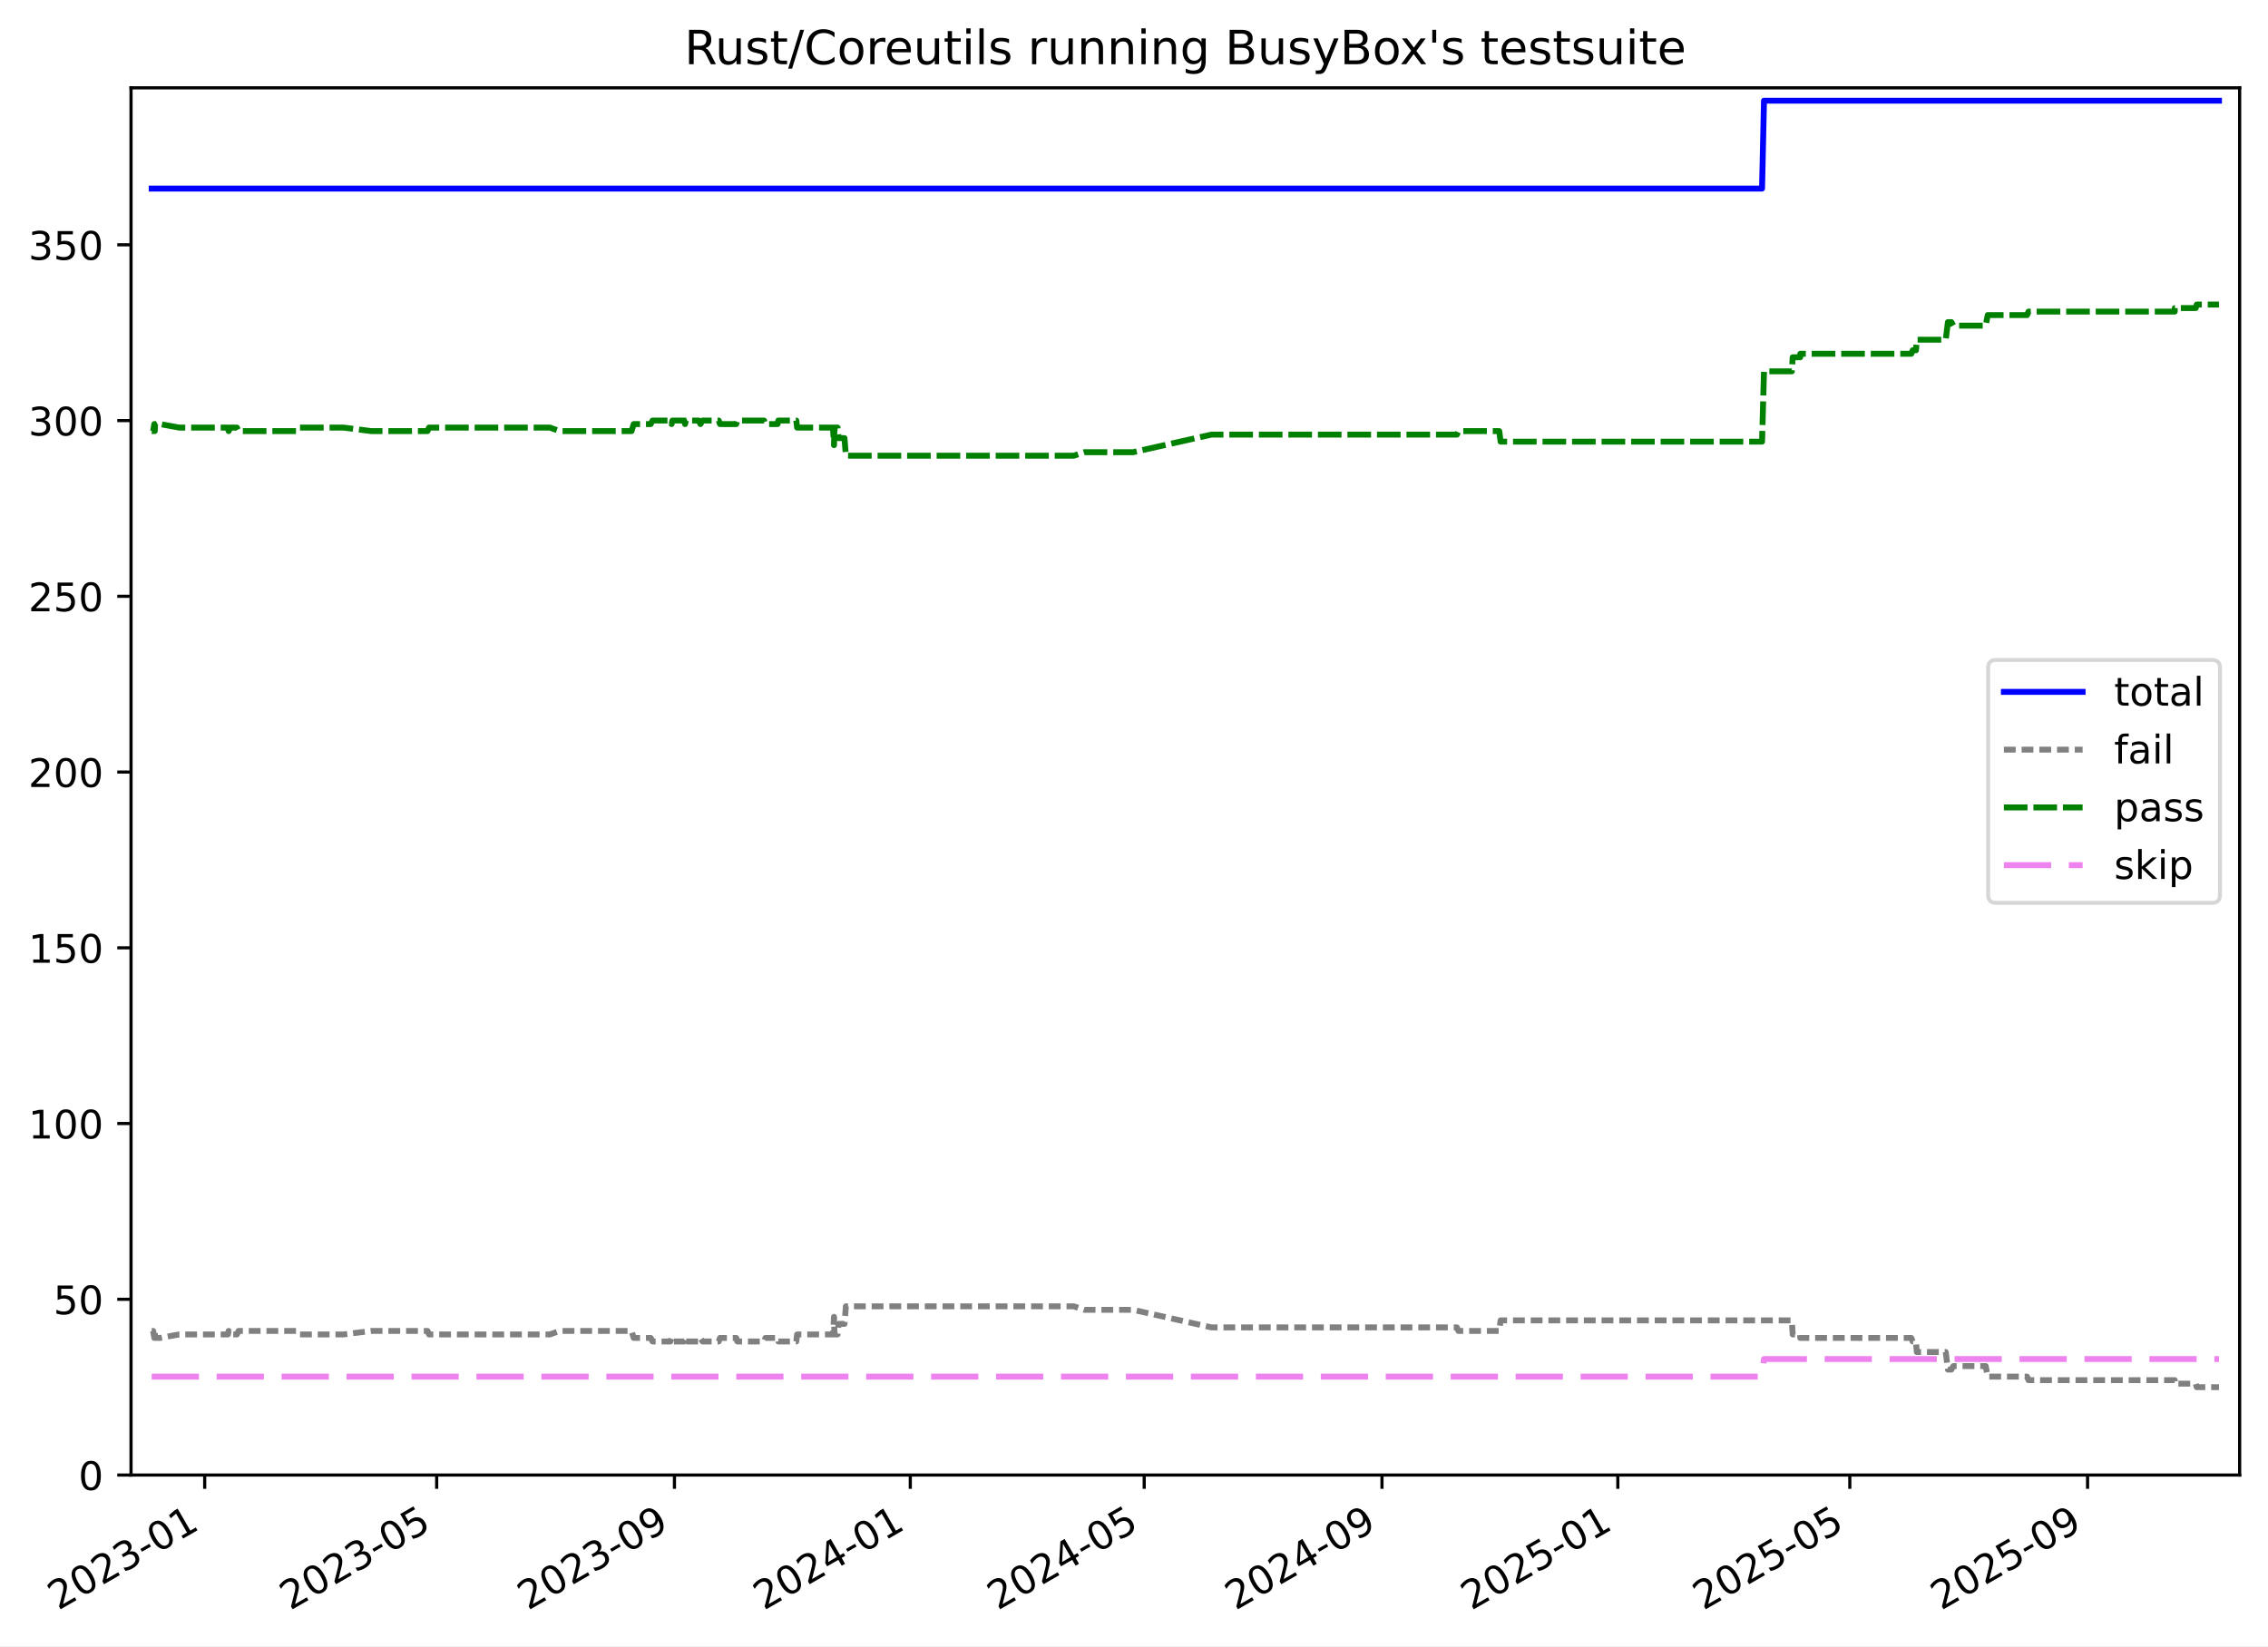
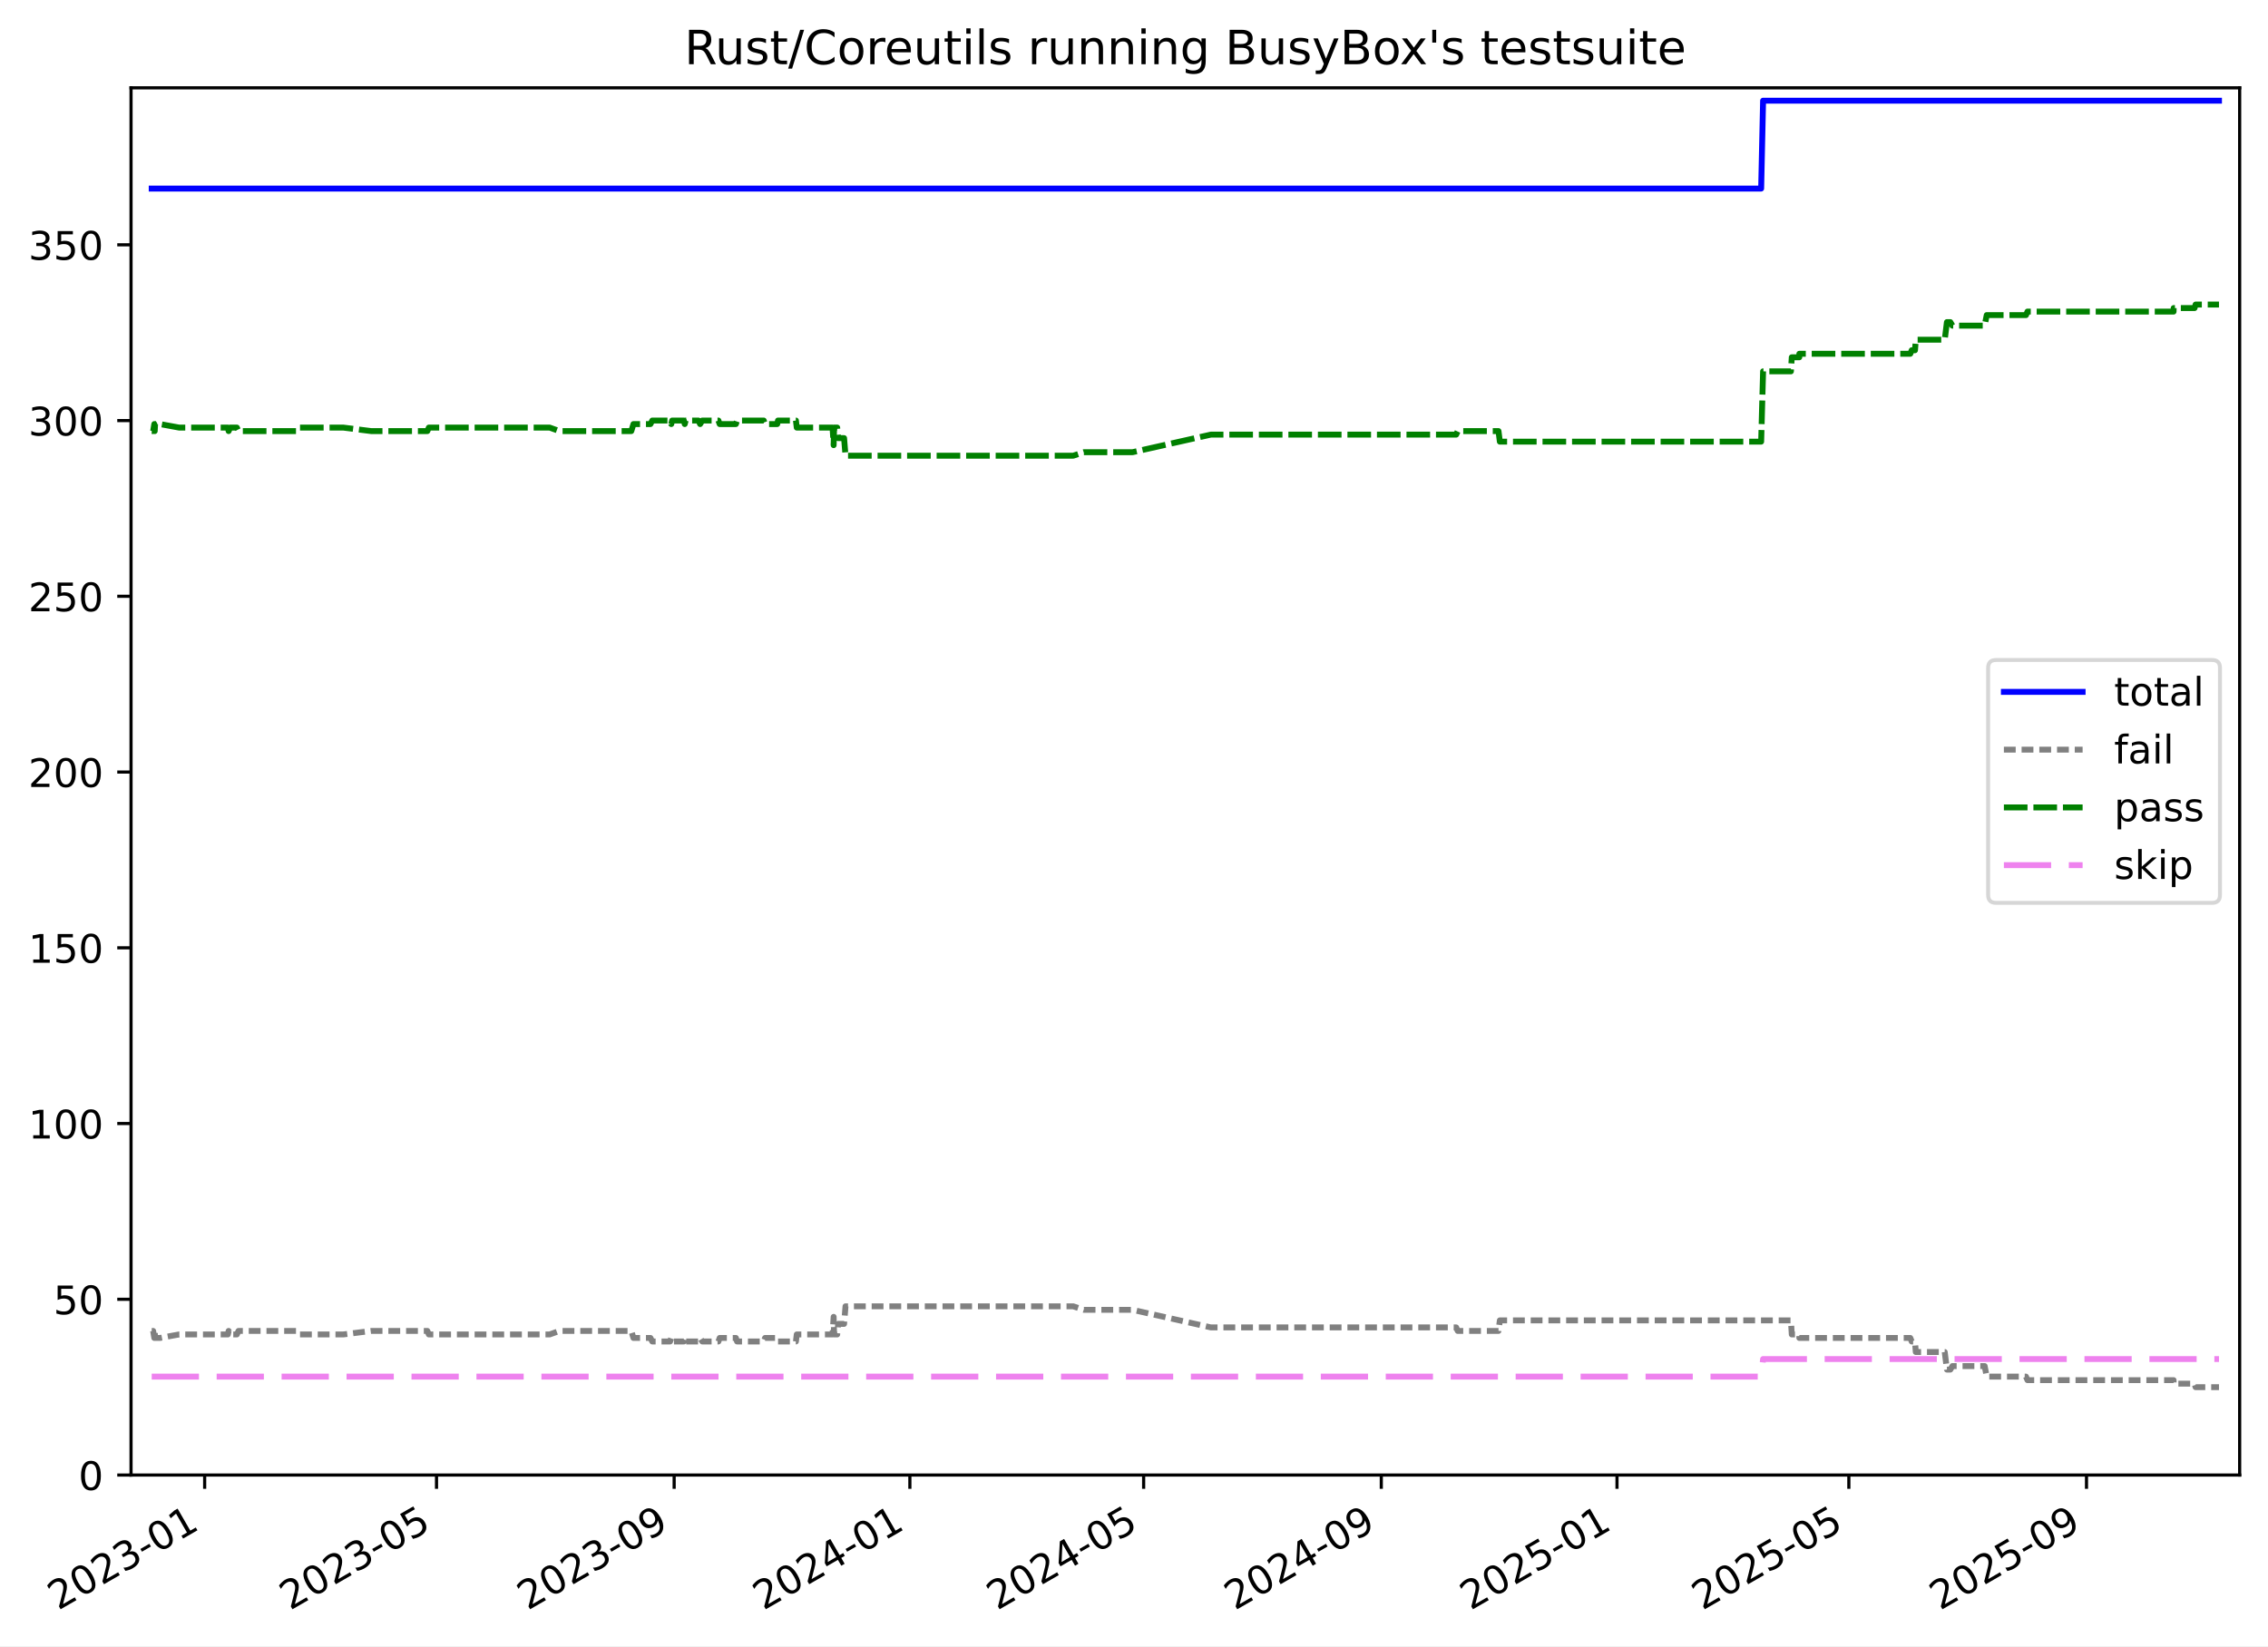
<svg xmlns="http://www.w3.org/2000/svg" xmlns:xlink="http://www.w3.org/1999/xlink" width="576.168pt" height="418.303pt" viewBox="0 0 576.168 418.303" version="1.1">
  <defs>
    <style type="text/css">*{stroke-linejoin: round; stroke-linecap: butt}</style>
  </defs>
  <g id="figure_1">
    <g id="patch_1">
      <path d="M -0 418.303  L 576.168 418.303  L 576.168 0  L -0 0  z " style="fill: #ffffff" />
    </g>
    <g id="axes_1">
      <g id="patch_2">
        <path d="M 33.288 374.83  L 568.967 374.83  L 568.967 22.318  L 33.288 22.318  z " style="fill: #ffffff" />
      </g>
      <g id="matplotlib.axis_1">
        <g id="xtick_1">
          <g id="line2d_1">
            <defs>
-               <path id="m1ff16829ca" d="M 0 0  L 0 3.5  " style="stroke: #000000; stroke-width: 0.8" />
-             </defs>
-             <g>
-               <use xlink:href="#m1ff16829ca" x="52.001" y="374.83" style="stroke: #000000; stroke-width: 0.8" />
+               <path id="m5787c82cfa" d="M 0 0  L 0 3.5  " style="stroke: #000000; stroke-width: 0.8" />
+             </defs>
+             <g>
+               <use xlink:href="#m5787c82cfa" x="51.994" y="374.83" style="stroke: #000000; stroke-width: 0.8" />
            </g>
          </g>
          <g id="text_1">
-             <g transform="translate(14.77667 409.302) rotate(-30) scale(0.1 -0.1)">
+             <g transform="translate(14.76912 409.302) rotate(-30) scale(0.1 -0.1)">
              <defs>
                <path id="DejaVuSans-32" d="M 1228 531  L 3431 531  L 3431 0  L 469 0  L 469 531  Q 828 903 1448 1529  Q 2069 2156 2228 2338  Q 2531 2678 2651 2914  Q 2772 3150 2772 3378  Q 2772 3750 2511 3984  Q 2250 4219 1831 4219  Q 1534 4219 1204 4116  Q 875 4013 500 3803  L 500 4441  Q 881 4594 1212 4672  Q 1544 4750 1819 4750  Q 2544 4750 2975 4387  Q 3406 4025 3406 3419  Q 3406 3131 3298 2873  Q 3191 2616 2906 2266  Q 2828 2175 2409 1742  Q 1991 1309 1228 531  z " transform="scale(0.015625)" />
                <path id="DejaVuSans-30" d="M 2034 4250  Q 1547 4250 1301 3770  Q 1056 3291 1056 2328  Q 1056 1369 1301 889  Q 1547 409 2034 409  Q 2525 409 2770 889  Q 3016 1369 3016 2328  Q 3016 3291 2770 3770  Q 2525 4250 2034 4250  z M 2034 4750  Q 2819 4750 3233 4129  Q 3647 3509 3647 2328  Q 3647 1150 3233 529  Q 2819 -91 2034 -91  Q 1250 -91 836 529  Q 422 1150 422 2328  Q 422 3509 836 4129  Q 1250 4750 2034 4750  z " transform="scale(0.015625)" />
                <path id="DejaVuSans-33" d="M 2597 2516  Q 3050 2419 3304 2112  Q 3559 1806 3559 1356  Q 3559 666 3084 287  Q 2609 -91 1734 -91  Q 1441 -91 1130 -33  Q 819 25 488 141  L 488 750  Q 750 597 1062 519  Q 1375 441 1716 441  Q 2309 441 2620 675  Q 2931 909 2931 1356  Q 2931 1769 2642 2001  Q 2353 2234 1838 2234  L 1294 2234  L 1294 2753  L 1863 2753  Q 2328 2753 2575 2939  Q 2822 3125 2822 3475  Q 2822 3834 2567 4026  Q 2313 4219 1838 4219  Q 1578 4219 1281 4162  Q 984 4106 628 3988  L 628 4550  Q 988 4650 1302 4700  Q 1616 4750 1894 4750  Q 2613 4750 3031 4423  Q 3450 4097 3450 3541  Q 3450 3153 3228 2886  Q 3006 2619 2597 2516  z " transform="scale(0.015625)" />
                <path id="DejaVuSans-2d" d="M 313 2009  L 1997 2009  L 1997 1497  L 313 1497  L 313 2009  z " transform="scale(0.015625)" />
                <path id="DejaVuSans-31" d="M 794 531  L 1825 531  L 1825 4091  L 703 3866  L 703 4441  L 1819 4666  L 2450 4666  L 2450 531  L 3481 531  L 3481 0  L 794 0  L 794 531  z " transform="scale(0.015625)" />
              </defs>
              <use xlink:href="#DejaVuSans-32" />
              <use xlink:href="#DejaVuSans-30" x="63.623" />
              <use xlink:href="#DejaVuSans-32" x="127.246" />
              <use xlink:href="#DejaVuSans-33" x="190.869" />
              <use xlink:href="#DejaVuSans-2d" x="254.492" />
              <use xlink:href="#DejaVuSans-30" x="290.576" />
              <use xlink:href="#DejaVuSans-31" x="354.199" />
            </g>
          </g>
        </g>
        <g id="xtick_2">
          <g id="line2d_2">
            <g>
-               <use xlink:href="#m1ff16829ca" x="110.934" y="374.83" style="stroke: #000000; stroke-width: 0.8" />
+               <use xlink:href="#m5787c82cfa" x="110.893" y="374.83" style="stroke: #000000; stroke-width: 0.8" />
            </g>
          </g>
          <g id="text_2">
-             <g transform="translate(73.70876 409.302) rotate(-30) scale(0.1 -0.1)">
+             <g transform="translate(73.66818 409.302) rotate(-30) scale(0.1 -0.1)">
              <defs>
                <path id="DejaVuSans-35" d="M 691 4666  L 3169 4666  L 3169 4134  L 1269 4134  L 1269 2991  Q 1406 3038 1543 3061  Q 1681 3084 1819 3084  Q 2600 3084 3056 2656  Q 3513 2228 3513 1497  Q 3513 744 3044 326  Q 2575 -91 1722 -91  Q 1428 -91 1123 -41  Q 819 9 494 109  L 494 744  Q 775 591 1075 516  Q 1375 441 1709 441  Q 2250 441 2565 725  Q 2881 1009 2881 1497  Q 2881 1984 2565 2268  Q 2250 2553 1709 2553  Q 1456 2553 1204 2497  Q 953 2441 691 2322  L 691 4666  z " transform="scale(0.015625)" />
              </defs>
              <use xlink:href="#DejaVuSans-32" />
              <use xlink:href="#DejaVuSans-30" x="63.623" />
              <use xlink:href="#DejaVuSans-32" x="127.246" />
              <use xlink:href="#DejaVuSans-33" x="190.869" />
              <use xlink:href="#DejaVuSans-2d" x="254.492" />
              <use xlink:href="#DejaVuSans-30" x="290.576" />
              <use xlink:href="#DejaVuSans-35" x="354.199" />
            </g>
          </g>
        </g>
        <g id="xtick_3">
          <g id="line2d_3">
            <g>
-               <use xlink:href="#m1ff16829ca" x="171.339" y="374.83" style="stroke: #000000; stroke-width: 0.8" />
+               <use xlink:href="#m5787c82cfa" x="171.265" y="374.83" style="stroke: #000000; stroke-width: 0.8" />
            </g>
          </g>
          <g id="text_3">
-             <g transform="translate(134.1142 409.302) rotate(-30) scale(0.1 -0.1)">
+             <g transform="translate(134.0397 409.302) rotate(-30) scale(0.1 -0.1)">
              <defs>
                <path id="DejaVuSans-39" d="M 703 97  L 703 672  Q 941 559 1184 500  Q 1428 441 1663 441  Q 2288 441 2617 861  Q 2947 1281 2994 2138  Q 2813 1869 2534 1725  Q 2256 1581 1919 1581  Q 1219 1581 811 2004  Q 403 2428 403 3163  Q 403 3881 828 4315  Q 1253 4750 1959 4750  Q 2769 4750 3195 4129  Q 3622 3509 3622 2328  Q 3622 1225 3098 567  Q 2575 -91 1691 -91  Q 1453 -91 1209 -44  Q 966 3 703 97  z M 1959 2075  Q 2384 2075 2632 2365  Q 2881 2656 2881 3163  Q 2881 3666 2632 3958  Q 2384 4250 1959 4250  Q 1534 4250 1286 3958  Q 1038 3666 1038 3163  Q 1038 2656 1286 2365  Q 1534 2075 1959 2075  z " transform="scale(0.015625)" />
              </defs>
              <use xlink:href="#DejaVuSans-32" />
              <use xlink:href="#DejaVuSans-30" x="63.623" />
              <use xlink:href="#DejaVuSans-32" x="127.246" />
              <use xlink:href="#DejaVuSans-33" x="190.869" />
              <use xlink:href="#DejaVuSans-2d" x="254.492" />
              <use xlink:href="#DejaVuSans-30" x="290.576" />
              <use xlink:href="#DejaVuSans-39" x="354.199" />
            </g>
          </g>
        </g>
        <g id="xtick_4">
          <g id="line2d_4">
            <g>
-               <use xlink:href="#m1ff16829ca" x="231.253" y="374.83" style="stroke: #000000; stroke-width: 0.8" />
+               <use xlink:href="#m5787c82cfa" x="231.145" y="374.83" style="stroke: #000000; stroke-width: 0.8" />
            </g>
          </g>
          <g id="text_4">
-             <g transform="translate(194.0285 409.302) rotate(-30) scale(0.1 -0.1)">
+             <g transform="translate(193.9204 409.302) rotate(-30) scale(0.1 -0.1)">
              <defs>
                <path id="DejaVuSans-34" d="M 2419 4116  L 825 1625  L 2419 1625  L 2419 4116  z M 2253 4666  L 3047 4666  L 3047 1625  L 3713 1625  L 3713 1100  L 3047 1100  L 3047 0  L 2419 0  L 2419 1100  L 313 1100  L 313 1709  L 2253 4666  z " transform="scale(0.015625)" />
              </defs>
              <use xlink:href="#DejaVuSans-32" />
              <use xlink:href="#DejaVuSans-30" x="63.623" />
              <use xlink:href="#DejaVuSans-32" x="127.246" />
              <use xlink:href="#DejaVuSans-34" x="190.869" />
              <use xlink:href="#DejaVuSans-2d" x="254.492" />
              <use xlink:href="#DejaVuSans-30" x="290.576" />
              <use xlink:href="#DejaVuSans-31" x="354.199" />
            </g>
          </g>
        </g>
        <g id="xtick_5">
          <g id="line2d_5">
            <g>
-               <use xlink:href="#m1ff16829ca" x="290.676" y="374.83" style="stroke: #000000; stroke-width: 0.8" />
+               <use xlink:href="#m5787c82cfa" x="290.535" y="374.83" style="stroke: #000000; stroke-width: 0.8" />
            </g>
          </g>
          <g id="text_5">
-             <g transform="translate(253.4517 409.302) rotate(-30) scale(0.1 -0.1)">
+             <g transform="translate(253.3103 409.302) rotate(-30) scale(0.1 -0.1)">
              <use xlink:href="#DejaVuSans-32" />
              <use xlink:href="#DejaVuSans-30" x="63.623" />
              <use xlink:href="#DejaVuSans-32" x="127.246" />
              <use xlink:href="#DejaVuSans-34" x="190.869" />
              <use xlink:href="#DejaVuSans-2d" x="254.492" />
              <use xlink:href="#DejaVuSans-30" x="290.576" />
              <use xlink:href="#DejaVuSans-35" x="354.199" />
            </g>
          </g>
        </g>
        <g id="xtick_6">
          <g id="line2d_6">
            <g>
-               <use xlink:href="#m1ff16829ca" x="351.082" y="374.83" style="stroke: #000000; stroke-width: 0.8" />
+               <use xlink:href="#m5787c82cfa" x="350.907" y="374.83" style="stroke: #000000; stroke-width: 0.8" />
            </g>
          </g>
          <g id="text_6">
-             <g transform="translate(313.857 409.302) rotate(-30) scale(0.1 -0.1)">
+             <g transform="translate(313.6818 409.302) rotate(-30) scale(0.1 -0.1)">
              <use xlink:href="#DejaVuSans-32" />
              <use xlink:href="#DejaVuSans-30" x="63.623" />
              <use xlink:href="#DejaVuSans-32" x="127.246" />
              <use xlink:href="#DejaVuSans-34" x="190.869" />
              <use xlink:href="#DejaVuSans-2d" x="254.492" />
              <use xlink:href="#DejaVuSans-30" x="290.576" />
              <use xlink:href="#DejaVuSans-39" x="354.199" />
            </g>
          </g>
        </g>
        <g id="xtick_7">
          <g id="line2d_7">
            <g>
-               <use xlink:href="#m1ff16829ca" x="410.996" y="374.83" style="stroke: #000000; stroke-width: 0.8" />
+               <use xlink:href="#m5787c82cfa" x="410.787" y="374.83" style="stroke: #000000; stroke-width: 0.8" />
            </g>
          </g>
          <g id="text_7">
-             <g transform="translate(373.7713 409.302) rotate(-30) scale(0.1 -0.1)">
+             <g transform="translate(373.5625 409.302) rotate(-30) scale(0.1 -0.1)">
              <use xlink:href="#DejaVuSans-32" />
              <use xlink:href="#DejaVuSans-30" x="63.623" />
              <use xlink:href="#DejaVuSans-32" x="127.246" />
              <use xlink:href="#DejaVuSans-35" x="190.869" />
              <use xlink:href="#DejaVuSans-2d" x="254.492" />
              <use xlink:href="#DejaVuSans-30" x="290.576" />
              <use xlink:href="#DejaVuSans-31" x="354.199" />
            </g>
          </g>
        </g>
        <g id="xtick_8">
          <g id="line2d_8">
            <g>
-               <use xlink:href="#m1ff16829ca" x="469.928" y="374.83" style="stroke: #000000; stroke-width: 0.8" />
+               <use xlink:href="#m5787c82cfa" x="469.686" y="374.83" style="stroke: #000000; stroke-width: 0.8" />
            </g>
          </g>
          <g id="text_8">
-             <g transform="translate(432.7034 409.302) rotate(-30) scale(0.1 -0.1)">
+             <g transform="translate(432.4616 409.302) rotate(-30) scale(0.1 -0.1)">
              <use xlink:href="#DejaVuSans-32" />
              <use xlink:href="#DejaVuSans-30" x="63.623" />
              <use xlink:href="#DejaVuSans-32" x="127.246" />
              <use xlink:href="#DejaVuSans-35" x="190.869" />
              <use xlink:href="#DejaVuSans-2d" x="254.492" />
              <use xlink:href="#DejaVuSans-30" x="290.576" />
              <use xlink:href="#DejaVuSans-35" x="354.199" />
            </g>
          </g>
        </g>
        <g id="xtick_9">
          <g id="line2d_9">
            <g>
-               <use xlink:href="#m1ff16829ca" x="530.334" y="374.83" style="stroke: #000000; stroke-width: 0.8" />
+               <use xlink:href="#m5787c82cfa" x="530.058" y="374.83" style="stroke: #000000; stroke-width: 0.8" />
            </g>
          </g>
          <g id="text_9">
-             <g transform="translate(493.1088 409.302) rotate(-30) scale(0.1 -0.1)">
+             <g transform="translate(492.8331 409.302) rotate(-30) scale(0.1 -0.1)">
              <use xlink:href="#DejaVuSans-32" />
              <use xlink:href="#DejaVuSans-30" x="63.623" />
              <use xlink:href="#DejaVuSans-32" x="127.246" />
              <use xlink:href="#DejaVuSans-35" x="190.869" />
              <use xlink:href="#DejaVuSans-2d" x="254.492" />
              <use xlink:href="#DejaVuSans-30" x="290.576" />
              <use xlink:href="#DejaVuSans-39" x="354.199" />
            </g>
          </g>
        </g>
      </g>
      <g id="matplotlib.axis_2">
        <g id="ytick_1">
          <g id="line2d_10">
            <defs>
-               <path id="m4f691ff825" d="M 0 0  L -3.5 0  " style="stroke: #000000; stroke-width: 0.8" />
-             </defs>
-             <g>
-               <use xlink:href="#m4f691ff825" x="33.288" y="374.83" style="stroke: #000000; stroke-width: 0.8" />
+               <path id="m632930987c" d="M 0 0  L -3.5 0  " style="stroke: #000000; stroke-width: 0.8" />
+             </defs>
+             <g>
+               <use xlink:href="#m632930987c" x="33.288" y="374.83" style="stroke: #000000; stroke-width: 0.8" />
            </g>
          </g>
          <g id="text_10">
            <g transform="translate(19.925 378.6293) scale(0.1 -0.1)">
              <use xlink:href="#DejaVuSans-30" />
            </g>
          </g>
        </g>
        <g id="ytick_2">
          <g id="line2d_11">
            <g>
-               <use xlink:href="#m4f691ff825" x="33.288" y="330.17" style="stroke: #000000; stroke-width: 0.8" />
+               <use xlink:href="#m632930987c" x="33.288" y="330.17" style="stroke: #000000; stroke-width: 0.8" />
            </g>
          </g>
          <g id="text_11">
            <g transform="translate(13.5625 333.9691) scale(0.1 -0.1)">
              <use xlink:href="#DejaVuSans-35" />
              <use xlink:href="#DejaVuSans-30" x="63.623" />
            </g>
          </g>
        </g>
        <g id="ytick_3">
          <g id="line2d_12">
            <g>
-               <use xlink:href="#m4f691ff825" x="33.288" y="285.51" style="stroke: #000000; stroke-width: 0.8" />
+               <use xlink:href="#m632930987c" x="33.288" y="285.51" style="stroke: #000000; stroke-width: 0.8" />
            </g>
          </g>
          <g id="text_12">
            <g transform="translate(7.2 289.3089) scale(0.1 -0.1)">
              <use xlink:href="#DejaVuSans-31" />
              <use xlink:href="#DejaVuSans-30" x="63.623" />
              <use xlink:href="#DejaVuSans-30" x="127.246" />
            </g>
          </g>
        </g>
        <g id="ytick_4">
          <g id="line2d_13">
            <g>
-               <use xlink:href="#m4f691ff825" x="33.288" y="240.849" style="stroke: #000000; stroke-width: 0.8" />
+               <use xlink:href="#m632930987c" x="33.288" y="240.849" style="stroke: #000000; stroke-width: 0.8" />
            </g>
          </g>
          <g id="text_13">
            <g transform="translate(7.2 244.6487) scale(0.1 -0.1)">
              <use xlink:href="#DejaVuSans-31" />
              <use xlink:href="#DejaVuSans-35" x="63.623" />
              <use xlink:href="#DejaVuSans-30" x="127.246" />
            </g>
          </g>
        </g>
        <g id="ytick_5">
          <g id="line2d_14">
            <g>
-               <use xlink:href="#m4f691ff825" x="33.288" y="196.189" style="stroke: #000000; stroke-width: 0.8" />
+               <use xlink:href="#m632930987c" x="33.288" y="196.189" style="stroke: #000000; stroke-width: 0.8" />
            </g>
          </g>
          <g id="text_14">
            <g transform="translate(7.2 199.9885) scale(0.1 -0.1)">
              <use xlink:href="#DejaVuSans-32" />
              <use xlink:href="#DejaVuSans-30" x="63.623" />
              <use xlink:href="#DejaVuSans-30" x="127.246" />
            </g>
          </g>
        </g>
        <g id="ytick_6">
          <g id="line2d_15">
            <g>
-               <use xlink:href="#m4f691ff825" x="33.288" y="151.529" style="stroke: #000000; stroke-width: 0.8" />
+               <use xlink:href="#m632930987c" x="33.288" y="151.529" style="stroke: #000000; stroke-width: 0.8" />
            </g>
          </g>
          <g id="text_15">
            <g transform="translate(7.2 155.3283) scale(0.1 -0.1)">
              <use xlink:href="#DejaVuSans-32" />
              <use xlink:href="#DejaVuSans-35" x="63.623" />
              <use xlink:href="#DejaVuSans-30" x="127.246" />
            </g>
          </g>
        </g>
        <g id="ytick_7">
          <g id="line2d_16">
            <g>
-               <use xlink:href="#m4f691ff825" x="33.288" y="106.869" style="stroke: #000000; stroke-width: 0.8" />
+               <use xlink:href="#m632930987c" x="33.288" y="106.869" style="stroke: #000000; stroke-width: 0.8" />
            </g>
          </g>
          <g id="text_16">
            <g transform="translate(7.2 110.6681) scale(0.1 -0.1)">
              <use xlink:href="#DejaVuSans-33" />
              <use xlink:href="#DejaVuSans-30" x="63.623" />
              <use xlink:href="#DejaVuSans-30" x="127.246" />
            </g>
          </g>
        </g>
        <g id="ytick_8">
          <g id="line2d_17">
            <g>
-               <use xlink:href="#m4f691ff825" x="33.288" y="62.209" style="stroke: #000000; stroke-width: 0.8" />
+               <use xlink:href="#m632930987c" x="33.288" y="62.209" style="stroke: #000000; stroke-width: 0.8" />
            </g>
          </g>
          <g id="text_17">
            <g transform="translate(7.2 66.00785) scale(0.1 -0.1)">
              <use xlink:href="#DejaVuSans-33" />
              <use xlink:href="#DejaVuSans-35" x="63.623" />
              <use xlink:href="#DejaVuSans-30" x="127.246" />
            </g>
          </g>
        </g>
      </g>
      <g id="line2d_18">
-         <path d="M 38.539 47.917  L 447.636 47.917  L 448.129 25.587  L 563.716 25.587  L 563.716 25.587  " clip-path="url(#pcf6e272055)" style="fill: none; stroke: #0000ff; stroke-width: 1.5; stroke-linecap: square" />
+         <path d="M 38.539 47.917  L 447.407 47.917  L 447.9 25.587  L 563.716 25.587  L 563.716 25.587  " clip-path="url(#pcc394c57e0)" style="fill: none; stroke: #0000ff; stroke-width: 1.5; stroke-linecap: square" />
      </g>
      <g id="line2d_19">
-         <path d="M 38.539 338.209  L 38.904 338.209  L 39.202 339.995  L 39.307 338.209  L 39.399 339.995  L 40.644 339.995  L 45.506 339.102  L 57.9 339.102  L 58.095 338.209  L 58.48 339.102  L 60.183 339.102  L 60.607 338.209  L 75.446 338.209  L 76.053 339.102  L 87.235 339.102  L 94.35 338.209  L 108.604 338.209  L 108.986 339.102  L 139.687 339.102  L 142.174 338.209  L 160.442 338.209  L 160.994 339.995  L 165.312 339.995  L 165.776 340.888  L 170.301 340.888  L 170.608 339.995  L 170.828 340.888  L 173.803 340.888  L 174.028 339.995  L 174.264 340.888  L 177.505 340.888  L 177.942 339.995  L 178.489 340.888  L 182.59 340.888  L 182.912 339.995  L 187.03 339.995  L 187.327 340.888  L 194.111 340.888  L 194.445 339.995  L 197.54 339.995  L 197.727 340.888  L 202.294 340.888  L 202.5 339.102  L 211.603 339.102  L 211.879 334.636  L 211.987 339.102  L 212.784 339.102  L 213.027 336.422  L 214.534 336.422  L 214.891 331.956  L 272.769 331.956  L 275.489 332.85  L 287.865 332.85  L 307.77 337.316  L 370.114 337.316  L 370.515 338.209  L 380.875 338.209  L 381.216 335.529  L 455.203 335.529  L 455.418 339.102  L 457.329 339.102  L 457.346 339.995  L 485.545 339.995  L 485.9 340.888  L 486.74 340.888  L 486.943 343.568  L 494.3 343.568  L 494.854 348.034  L 495.728 348.034  L 496.247 347.141  L 504.45 347.141  L 504.971 349.82  L 514.952 349.82  L 515.333 350.714  L 552.47 350.714  L 552.49 351.607  L 557.802 351.607  L 558.067 352.5  L 563.716 352.5  L 563.716 352.5  " clip-path="url(#pcf6e272055)" style="fill: none; stroke-dasharray: 3,1.5; stroke-dashoffset: 0; stroke: #808080; stroke-width: 1.5" />
+         <path d="M 38.539 338.209  L 38.904 338.209  L 39.202 339.995  L 39.307 338.209  L 39.398 339.995  L 40.643 339.995  L 45.502 339.102  L 57.889 339.102  L 58.084 338.209  L 58.469 339.102  L 60.171 339.102  L 60.594 338.209  L 75.425 338.209  L 76.032 339.102  L 87.208 339.102  L 94.319 338.209  L 108.565 338.209  L 108.947 339.102  L 139.63 339.102  L 142.116 338.209  L 160.374 338.209  L 160.925 339.995  L 165.241 339.995  L 165.705 340.888  L 170.227 340.888  L 170.534 339.995  L 170.753 340.888  L 173.727 340.888  L 173.952 339.995  L 174.188 340.888  L 177.427 340.888  L 177.864 339.995  L 178.411 340.888  L 182.509 340.888  L 182.831 339.995  L 186.947 339.995  L 187.243 340.888  L 194.024 340.888  L 194.358 339.995  L 197.451 339.995  L 197.637 340.888  L 202.202 340.888  L 202.408 339.102  L 211.506 339.102  L 211.782 334.636  L 211.89 339.102  L 212.686 339.102  L 212.929 336.422  L 214.435 336.422  L 214.793 331.956  L 272.637 331.956  L 275.357 332.85  L 287.725 332.85  L 307.619 337.316  L 369.928 337.316  L 370.329 338.209  L 380.683 338.209  L 381.024 335.529  L 454.969 335.529  L 455.185 339.102  L 457.094 339.102  L 457.111 339.995  L 485.295 339.995  L 485.65 340.888  L 486.489 340.888  L 486.692 343.568  L 494.045 343.568  L 494.598 348.034  L 495.472 348.034  L 495.991 347.141  L 504.189 347.141  L 504.709 349.82  L 514.685 349.82  L 515.066 350.714  L 552.181 350.714  L 552.202 351.607  L 557.51 351.607  L 557.776 352.5  L 563.716 352.5  L 563.716 352.5  " clip-path="url(#pcc394c57e0)" style="fill: none; stroke-dasharray: 3,1.5; stroke-dashoffset: 0; stroke: #808080; stroke-width: 1.5" />
      </g>
      <g id="line2d_20">
-         <path d="M 38.539 109.548  L 38.904 109.548  L 39.202 107.762  L 39.307 109.548  L 39.399 107.762  L 40.644 107.762  L 45.506 108.655  L 57.9 108.655  L 58.095 109.548  L 58.48 108.655  L 60.183 108.655  L 60.607 109.548  L 75.446 109.548  L 76.053 108.655  L 87.235 108.655  L 94.35 109.548  L 108.604 109.548  L 108.986 108.655  L 139.687 108.655  L 142.174 109.548  L 160.442 109.548  L 160.994 107.762  L 165.312 107.762  L 165.776 106.869  L 170.301 106.869  L 170.608 107.762  L 170.828 106.869  L 173.803 106.869  L 174.028 107.762  L 174.264 106.869  L 177.505 106.869  L 177.942 107.762  L 178.489 106.869  L 182.59 106.869  L 182.912 107.762  L 187.03 107.762  L 187.327 106.869  L 194.111 106.869  L 194.445 107.762  L 197.54 107.762  L 197.727 106.869  L 202.294 106.869  L 202.5 108.655  L 211.603 108.655  L 211.879 113.121  L 211.987 108.655  L 212.784 108.655  L 213.027 111.335  L 214.534 111.335  L 214.891 115.801  L 272.769 115.801  L 275.489 114.908  L 287.865 114.908  L 307.77 110.442  L 370.114 110.442  L 370.515 109.548  L 380.875 109.548  L 381.216 112.228  L 447.636 112.228  L 448.129 94.364  L 455.203 94.364  L 455.418 90.791  L 457.329 90.791  L 457.346 89.898  L 485.545 89.898  L 485.9 89.005  L 486.74 89.005  L 486.943 86.325  L 494.3 86.325  L 494.854 81.859  L 495.728 81.859  L 496.247 82.752  L 504.45 82.752  L 504.971 80.073  L 514.952 80.073  L 515.333 79.18  L 552.47 79.18  L 552.49 78.286  L 557.802 78.286  L 558.067 77.393  L 563.716 77.393  L 563.716 77.393  " clip-path="url(#pcf6e272055)" style="fill: none; stroke-dasharray: 6,1.5; stroke-dashoffset: 0; stroke: #008000; stroke-width: 1.5" />
+         <path d="M 38.539 109.548  L 38.904 109.548  L 39.202 107.762  L 39.307 109.548  L 39.398 107.762  L 40.643 107.762  L 45.502 108.655  L 57.889 108.655  L 58.084 109.548  L 58.469 108.655  L 60.171 108.655  L 60.594 109.548  L 75.425 109.548  L 76.032 108.655  L 87.208 108.655  L 94.319 109.548  L 108.565 109.548  L 108.947 108.655  L 139.63 108.655  L 142.116 109.548  L 160.374 109.548  L 160.925 107.762  L 165.241 107.762  L 165.705 106.869  L 170.227 106.869  L 170.534 107.762  L 170.753 106.869  L 173.727 106.869  L 173.952 107.762  L 174.188 106.869  L 177.427 106.869  L 177.864 107.762  L 178.411 106.869  L 182.509 106.869  L 182.831 107.762  L 186.947 107.762  L 187.243 106.869  L 194.024 106.869  L 194.358 107.762  L 197.451 107.762  L 197.637 106.869  L 202.202 106.869  L 202.408 108.655  L 211.506 108.655  L 211.782 113.121  L 211.89 108.655  L 212.686 108.655  L 212.929 111.335  L 214.435 111.335  L 214.793 115.801  L 272.637 115.801  L 275.357 114.908  L 287.725 114.908  L 307.619 110.442  L 369.928 110.442  L 370.329 109.548  L 380.683 109.548  L 381.024 112.228  L 447.407 112.228  L 447.9 94.364  L 454.969 94.364  L 455.185 90.791  L 457.094 90.791  L 457.111 89.898  L 485.295 89.898  L 485.65 89.005  L 486.489 89.005  L 486.692 86.325  L 494.045 86.325  L 494.598 81.859  L 495.472 81.859  L 495.991 82.752  L 504.189 82.752  L 504.709 80.073  L 514.685 80.073  L 515.066 79.18  L 552.181 79.18  L 552.202 78.286  L 557.51 78.286  L 557.776 77.393  L 563.716 77.393  L 563.716 77.393  " clip-path="url(#pcc394c57e0)" style="fill: none; stroke-dasharray: 6,1.5; stroke-dashoffset: 0; stroke: #008000; stroke-width: 1.5" />
      </g>
      <g id="line2d_21">
-         <path d="M 38.539 349.82  L 447.636 349.82  L 448.129 345.354  L 563.716 345.354  L 563.716 345.354  " clip-path="url(#pcf6e272055)" style="fill: none; stroke-dasharray: 12,4.5; stroke-dashoffset: 0; stroke: #ee82ee; stroke-width: 1.5" />
+         <path d="M 38.539 349.82  L 447.407 349.82  L 447.9 345.354  L 563.716 345.354  L 563.716 345.354  " clip-path="url(#pcc394c57e0)" style="fill: none; stroke-dasharray: 12,4.5; stroke-dashoffset: 0; stroke: #ee82ee; stroke-width: 1.5" />
      </g>
      <g id="patch_3">
        <path d="M 33.288 374.83  L 33.288 22.318  " style="fill: none; stroke: #000000; stroke-width: 0.8; stroke-linejoin: miter; stroke-linecap: square" />
      </g>
      <g id="patch_4">
        <path d="M 568.967 374.83  L 568.967 22.318  " style="fill: none; stroke: #000000; stroke-width: 0.8; stroke-linejoin: miter; stroke-linecap: square" />
      </g>
      <g id="patch_5">
        <path d="M 33.288 374.83  L 568.967 374.83  " style="fill: none; stroke: #000000; stroke-width: 0.8; stroke-linejoin: miter; stroke-linecap: square" />
      </g>
      <g id="patch_6">
        <path d="M 33.288 22.318  L 568.967 22.318  " style="fill: none; stroke: #000000; stroke-width: 0.8; stroke-linejoin: miter; stroke-linecap: square" />
      </g>
      <g id="text_18">
        <g transform="translate(173.8722 16.31812) scale(0.12 -0.12)">
          <defs>
            <path id="DejaVuSans-52" d="M 2841 2188  Q 3044 2119 3236 1894  Q 3428 1669 3622 1275  L 4263 0  L 3584 0  L 2988 1197  Q 2756 1666 2539 1819  Q 2322 1972 1947 1972  L 1259 1972  L 1259 0  L 628 0  L 628 4666  L 2053 4666  Q 2853 4666 3247 4331  Q 3641 3997 3641 3322  Q 3641 2881 3436 2590  Q 3231 2300 2841 2188  z M 1259 4147  L 1259 2491  L 2053 2491  Q 2509 2491 2742 2702  Q 2975 2913 2975 3322  Q 2975 3731 2742 3939  Q 2509 4147 2053 4147  L 1259 4147  z " transform="scale(0.015625)" />
            <path id="DejaVuSans-75" d="M 544 1381  L 544 3500  L 1119 3500  L 1119 1403  Q 1119 906 1312 657  Q 1506 409 1894 409  Q 2359 409 2629 706  Q 2900 1003 2900 1516  L 2900 3500  L 3475 3500  L 3475 0  L 2900 0  L 2900 538  Q 2691 219 2414 64  Q 2138 -91 1772 -91  Q 1169 -91 856 284  Q 544 659 544 1381  z M 1991 3584  L 1991 3584  z " transform="scale(0.015625)" />
            <path id="DejaVuSans-73" d="M 2834 3397  L 2834 2853  Q 2591 2978 2328 3040  Q 2066 3103 1784 3103  Q 1356 3103 1142 2972  Q 928 2841 928 2578  Q 928 2378 1081 2264  Q 1234 2150 1697 2047  L 1894 2003  Q 2506 1872 2764 1633  Q 3022 1394 3022 966  Q 3022 478 2636 193  Q 2250 -91 1575 -91  Q 1294 -91 989 -36  Q 684 19 347 128  L 347 722  Q 666 556 975 473  Q 1284 391 1588 391  Q 1994 391 2212 530  Q 2431 669 2431 922  Q 2431 1156 2273 1281  Q 2116 1406 1581 1522  L 1381 1569  Q 847 1681 609 1914  Q 372 2147 372 2553  Q 372 3047 722 3315  Q 1072 3584 1716 3584  Q 2034 3584 2315 3537  Q 2597 3491 2834 3397  z " transform="scale(0.015625)" />
            <path id="DejaVuSans-74" d="M 1172 4494  L 1172 3500  L 2356 3500  L 2356 3053  L 1172 3053  L 1172 1153  Q 1172 725 1289 603  Q 1406 481 1766 481  L 2356 481  L 2356 0  L 1766 0  Q 1100 0 847 248  Q 594 497 594 1153  L 594 3053  L 172 3053  L 172 3500  L 594 3500  L 594 4494  L 1172 4494  z " transform="scale(0.015625)" />
            <path id="DejaVuSans-2f" d="M 1625 4666  L 2156 4666  L 531 -594  L 0 -594  L 1625 4666  z " transform="scale(0.015625)" />
            <path id="DejaVuSans-43" d="M 4122 4306  L 4122 3641  Q 3803 3938 3442 4084  Q 3081 4231 2675 4231  Q 1875 4231 1450 3742  Q 1025 3253 1025 2328  Q 1025 1406 1450 917  Q 1875 428 2675 428  Q 3081 428 3442 575  Q 3803 722 4122 1019  L 4122 359  Q 3791 134 3420 21  Q 3050 -91 2638 -91  Q 1578 -91 968 557  Q 359 1206 359 2328  Q 359 3453 968 4101  Q 1578 4750 2638 4750  Q 3056 4750 3426 4639  Q 3797 4528 4122 4306  z " transform="scale(0.015625)" />
            <path id="DejaVuSans-6f" d="M 1959 3097  Q 1497 3097 1228 2736  Q 959 2375 959 1747  Q 959 1119 1226 758  Q 1494 397 1959 397  Q 2419 397 2687 759  Q 2956 1122 2956 1747  Q 2956 2369 2687 2733  Q 2419 3097 1959 3097  z M 1959 3584  Q 2709 3584 3137 3096  Q 3566 2609 3566 1747  Q 3566 888 3137 398  Q 2709 -91 1959 -91  Q 1206 -91 779 398  Q 353 888 353 1747  Q 353 2609 779 3096  Q 1206 3584 1959 3584  z " transform="scale(0.015625)" />
            <path id="DejaVuSans-72" d="M 2631 2963  Q 2534 3019 2420 3045  Q 2306 3072 2169 3072  Q 1681 3072 1420 2755  Q 1159 2438 1159 1844  L 1159 0  L 581 0  L 581 3500  L 1159 3500  L 1159 2956  Q 1341 3275 1631 3429  Q 1922 3584 2338 3584  Q 2397 3584 2469 3576  Q 2541 3569 2628 3553  L 2631 2963  z " transform="scale(0.015625)" />
            <path id="DejaVuSans-65" d="M 3597 1894  L 3597 1613  L 953 1613  Q 991 1019 1311 708  Q 1631 397 2203 397  Q 2534 397 2845 478  Q 3156 559 3463 722  L 3463 178  Q 3153 47 2828 -22  Q 2503 -91 2169 -91  Q 1331 -91 842 396  Q 353 884 353 1716  Q 353 2575 817 3079  Q 1281 3584 2069 3584  Q 2775 3584 3186 3129  Q 3597 2675 3597 1894  z M 3022 2063  Q 3016 2534 2758 2815  Q 2500 3097 2075 3097  Q 1594 3097 1305 2825  Q 1016 2553 972 2059  L 3022 2063  z " transform="scale(0.015625)" />
            <path id="DejaVuSans-69" d="M 603 3500  L 1178 3500  L 1178 0  L 603 0  L 603 3500  z M 603 4863  L 1178 4863  L 1178 4134  L 603 4134  L 603 4863  z " transform="scale(0.015625)" />
            <path id="DejaVuSans-6c" d="M 603 4863  L 1178 4863  L 1178 0  L 603 0  L 603 4863  z " transform="scale(0.015625)" />
            <path id="DejaVuSans-20" transform="scale(0.015625)" />
            <path id="DejaVuSans-6e" d="M 3513 2113  L 3513 0  L 2938 0  L 2938 2094  Q 2938 2591 2744 2837  Q 2550 3084 2163 3084  Q 1697 3084 1428 2787  Q 1159 2491 1159 1978  L 1159 0  L 581 0  L 581 3500  L 1159 3500  L 1159 2956  Q 1366 3272 1645 3428  Q 1925 3584 2291 3584  Q 2894 3584 3203 3211  Q 3513 2838 3513 2113  z " transform="scale(0.015625)" />
            <path id="DejaVuSans-67" d="M 2906 1791  Q 2906 2416 2648 2759  Q 2391 3103 1925 3103  Q 1463 3103 1205 2759  Q 947 2416 947 1791  Q 947 1169 1205 825  Q 1463 481 1925 481  Q 2391 481 2648 825  Q 2906 1169 2906 1791  z M 3481 434  Q 3481 -459 3084 -895  Q 2688 -1331 1869 -1331  Q 1566 -1331 1297 -1286  Q 1028 -1241 775 -1147  L 775 -588  Q 1028 -725 1275 -790  Q 1522 -856 1778 -856  Q 2344 -856 2625 -561  Q 2906 -266 2906 331  L 2906 616  Q 2728 306 2450 153  Q 2172 0 1784 0  Q 1141 0 747 490  Q 353 981 353 1791  Q 353 2603 747 3093  Q 1141 3584 1784 3584  Q 2172 3584 2450 3431  Q 2728 3278 2906 2969  L 2906 3500  L 3481 3500  L 3481 434  z " transform="scale(0.015625)" />
            <path id="DejaVuSans-42" d="M 1259 2228  L 1259 519  L 2272 519  Q 2781 519 3026 730  Q 3272 941 3272 1375  Q 3272 1813 3026 2020  Q 2781 2228 2272 2228  L 1259 2228  z M 1259 4147  L 1259 2741  L 2194 2741  Q 2656 2741 2882 2914  Q 3109 3088 3109 3444  Q 3109 3797 2882 3972  Q 2656 4147 2194 4147  L 1259 4147  z M 628 4666  L 2241 4666  Q 2963 4666 3353 4366  Q 3744 4066 3744 3513  Q 3744 3084 3544 2831  Q 3344 2578 2956 2516  Q 3422 2416 3680 2098  Q 3938 1781 3938 1306  Q 3938 681 3513 340  Q 3088 0 2303 0  L 628 0  L 628 4666  z " transform="scale(0.015625)" />
            <path id="DejaVuSans-79" d="M 2059 -325  Q 1816 -950 1584 -1140  Q 1353 -1331 966 -1331  L 506 -1331  L 506 -850  L 844 -850  Q 1081 -850 1212 -737  Q 1344 -625 1503 -206  L 1606 56  L 191 3500  L 800 3500  L 1894 763  L 2988 3500  L 3597 3500  L 2059 -325  z " transform="scale(0.015625)" />
            <path id="DejaVuSans-78" d="M 3513 3500  L 2247 1797  L 3578 0  L 2900 0  L 1881 1375  L 863 0  L 184 0  L 1544 1831  L 300 3500  L 978 3500  L 1906 2253  L 2834 3500  L 3513 3500  z " transform="scale(0.015625)" />
            <path id="DejaVuSans-27" d="M 1147 4666  L 1147 2931  L 616 2931  L 616 4666  L 1147 4666  z " transform="scale(0.015625)" />
          </defs>
          <use xlink:href="#DejaVuSans-52" />
          <use xlink:href="#DejaVuSans-75" x="64.982" />
          <use xlink:href="#DejaVuSans-73" x="128.361" />
          <use xlink:href="#DejaVuSans-74" x="180.461" />
          <use xlink:href="#DejaVuSans-2f" x="219.67" />
          <use xlink:href="#DejaVuSans-43" x="253.361" />
          <use xlink:href="#DejaVuSans-6f" x="323.186" />
          <use xlink:href="#DejaVuSans-72" x="384.367" />
          <use xlink:href="#DejaVuSans-65" x="423.23" />
          <use xlink:href="#DejaVuSans-75" x="484.754" />
          <use xlink:href="#DejaVuSans-74" x="548.133" />
          <use xlink:href="#DejaVuSans-69" x="587.342" />
          <use xlink:href="#DejaVuSans-6c" x="615.125" />
          <use xlink:href="#DejaVuSans-73" x="642.908" />
          <use xlink:href="#DejaVuSans-20" x="695.008" />
          <use xlink:href="#DejaVuSans-72" x="726.795" />
          <use xlink:href="#DejaVuSans-75" x="767.908" />
          <use xlink:href="#DejaVuSans-6e" x="831.287" />
          <use xlink:href="#DejaVuSans-6e" x="894.666" />
          <use xlink:href="#DejaVuSans-69" x="958.045" />
          <use xlink:href="#DejaVuSans-6e" x="985.828" />
          <use xlink:href="#DejaVuSans-67" x="1049.207" />
          <use xlink:href="#DejaVuSans-20" x="1112.684" />
          <use xlink:href="#DejaVuSans-42" x="1144.471" />
          <use xlink:href="#DejaVuSans-75" x="1213.074" />
          <use xlink:href="#DejaVuSans-73" x="1276.453" />
          <use xlink:href="#DejaVuSans-79" x="1328.553" />
          <use xlink:href="#DejaVuSans-42" x="1387.732" />
          <use xlink:href="#DejaVuSans-6f" x="1456.336" />
          <use xlink:href="#DejaVuSans-78" x="1514.393" />
          <use xlink:href="#DejaVuSans-27" x="1573.572" />
          <use xlink:href="#DejaVuSans-73" x="1601.062" />
          <use xlink:href="#DejaVuSans-20" x="1653.162" />
          <use xlink:href="#DejaVuSans-74" x="1684.949" />
          <use xlink:href="#DejaVuSans-65" x="1724.158" />
          <use xlink:href="#DejaVuSans-73" x="1785.682" />
          <use xlink:href="#DejaVuSans-74" x="1837.781" />
          <use xlink:href="#DejaVuSans-73" x="1876.99" />
          <use xlink:href="#DejaVuSans-75" x="1929.09" />
          <use xlink:href="#DejaVuSans-69" x="1992.469" />
          <use xlink:href="#DejaVuSans-74" x="2020.252" />
          <use xlink:href="#DejaVuSans-65" x="2059.461" />
        </g>
      </g>
      <g id="legend_1">
        <g id="patch_7">
          <path d="M 507.072 229.43  L 561.967 229.43  Q 563.967 229.43 563.967 227.43  L 563.967 169.718  Q 563.967 167.718 561.967 167.718  L 507.072 167.718  Q 505.072 167.718 505.072 169.718  L 505.072 227.43  Q 505.072 229.43 507.072 229.43  z " style="fill: #ffffff; opacity: 0.8; stroke: #cccccc; stroke-linejoin: miter" />
        </g>
        <g id="line2d_22">
          <path d="M 509.072 175.816  L 519.072 175.816  L 529.072 175.816  " style="fill: none; stroke: #0000ff; stroke-width: 1.5; stroke-linecap: square" />
        </g>
        <g id="text_19">
          <g transform="translate(537.0722 179.3163) scale(0.1 -0.1)">
            <defs>
              <path id="DejaVuSans-61" d="M 2194 1759  Q 1497 1759 1228 1600  Q 959 1441 959 1056  Q 959 750 1161 570  Q 1363 391 1709 391  Q 2188 391 2477 730  Q 2766 1069 2766 1631  L 2766 1759  L 2194 1759  z M 3341 1997  L 3341 0  L 2766 0  L 2766 531  Q 2569 213 2275 61  Q 1981 -91 1556 -91  Q 1019 -91 701 211  Q 384 513 384 1019  Q 384 1609 779 1909  Q 1175 2209 1959 2209  L 2766 2209  L 2766 2266  Q 2766 2663 2505 2880  Q 2244 3097 1772 3097  Q 1472 3097 1187 3025  Q 903 2953 641 2809  L 641 3341  Q 956 3463 1253 3523  Q 1550 3584 1831 3584  Q 2591 3584 2966 3190  Q 3341 2797 3341 1997  z " transform="scale(0.015625)" />
            </defs>
            <use xlink:href="#DejaVuSans-74" />
            <use xlink:href="#DejaVuSans-6f" x="39.209" />
            <use xlink:href="#DejaVuSans-74" x="100.391" />
            <use xlink:href="#DejaVuSans-61" x="139.6" />
            <use xlink:href="#DejaVuSans-6c" x="200.879" />
          </g>
        </g>
        <g id="line2d_23">
          <path d="M 509.072 190.494  L 519.072 190.494  L 529.072 190.494  " style="fill: none; stroke-dasharray: 3,1.5; stroke-dashoffset: 0; stroke: #808080; stroke-width: 1.5" />
        </g>
        <g id="text_20">
          <g transform="translate(537.0722 193.9944) scale(0.1 -0.1)">
            <defs>
              <path id="DejaVuSans-66" d="M 2375 4863  L 2375 4384  L 1825 4384  Q 1516 4384 1395 4259  Q 1275 4134 1275 3809  L 1275 3500  L 2222 3500  L 2222 3053  L 1275 3053  L 1275 0  L 697 0  L 697 3053  L 147 3053  L 147 3500  L 697 3500  L 697 3744  Q 697 4328 969 4595  Q 1241 4863 1831 4863  L 2375 4863  z " transform="scale(0.015625)" />
            </defs>
            <use xlink:href="#DejaVuSans-66" />
            <use xlink:href="#DejaVuSans-61" x="35.205" />
            <use xlink:href="#DejaVuSans-69" x="96.484" />
            <use xlink:href="#DejaVuSans-6c" x="124.268" />
          </g>
        </g>
        <g id="line2d_24">
          <path d="M 509.072 205.173  L 519.072 205.173  L 529.072 205.173  " style="fill: none; stroke-dasharray: 6,1.5; stroke-dashoffset: 0; stroke: #008000; stroke-width: 1.5" />
        </g>
        <g id="text_21">
          <g transform="translate(537.0722 208.6726) scale(0.1 -0.1)">
            <defs>
              <path id="DejaVuSans-70" d="M 1159 525  L 1159 -1331  L 581 -1331  L 581 3500  L 1159 3500  L 1159 2969  Q 1341 3281 1617 3432  Q 1894 3584 2278 3584  Q 2916 3584 3314 3078  Q 3713 2572 3713 1747  Q 3713 922 3314 415  Q 2916 -91 2278 -91  Q 1894 -91 1617 61  Q 1341 213 1159 525  z M 3116 1747  Q 3116 2381 2855 2742  Q 2594 3103 2138 3103  Q 1681 3103 1420 2742  Q 1159 2381 1159 1747  Q 1159 1113 1420 752  Q 1681 391 2138 391  Q 2594 391 2855 752  Q 3116 1113 3116 1747  z " transform="scale(0.015625)" />
            </defs>
            <use xlink:href="#DejaVuSans-70" />
            <use xlink:href="#DejaVuSans-61" x="63.477" />
            <use xlink:href="#DejaVuSans-73" x="124.756" />
            <use xlink:href="#DejaVuSans-73" x="176.855" />
          </g>
        </g>
        <g id="line2d_25">
          <path d="M 509.072 219.851  L 519.072 219.851  L 529.072 219.851  " style="fill: none; stroke-dasharray: 12,4.5; stroke-dashoffset: 0; stroke: #ee82ee; stroke-width: 1.5" />
        </g>
        <g id="text_22">
          <g transform="translate(537.0722 223.3507) scale(0.1 -0.1)">
            <defs>
              <path id="DejaVuSans-6b" d="M 581 4863  L 1159 4863  L 1159 1991  L 2875 3500  L 3609 3500  L 1753 1863  L 3688 0  L 2938 0  L 1159 1709  L 1159 0  L 581 0  L 581 4863  z " transform="scale(0.015625)" />
            </defs>
            <use xlink:href="#DejaVuSans-73" />
            <use xlink:href="#DejaVuSans-6b" x="52.1" />
            <use xlink:href="#DejaVuSans-69" x="110.01" />
            <use xlink:href="#DejaVuSans-70" x="137.793" />
          </g>
        </g>
      </g>
    </g>
  </g>
  <defs>
-     <clipPath id="pcf6e272055">
+     <clipPath id="pcc394c57e0">
      <rect x="33.288" y="22.318" width="535.68" height="352.512" />
    </clipPath>
  </defs>
</svg>
